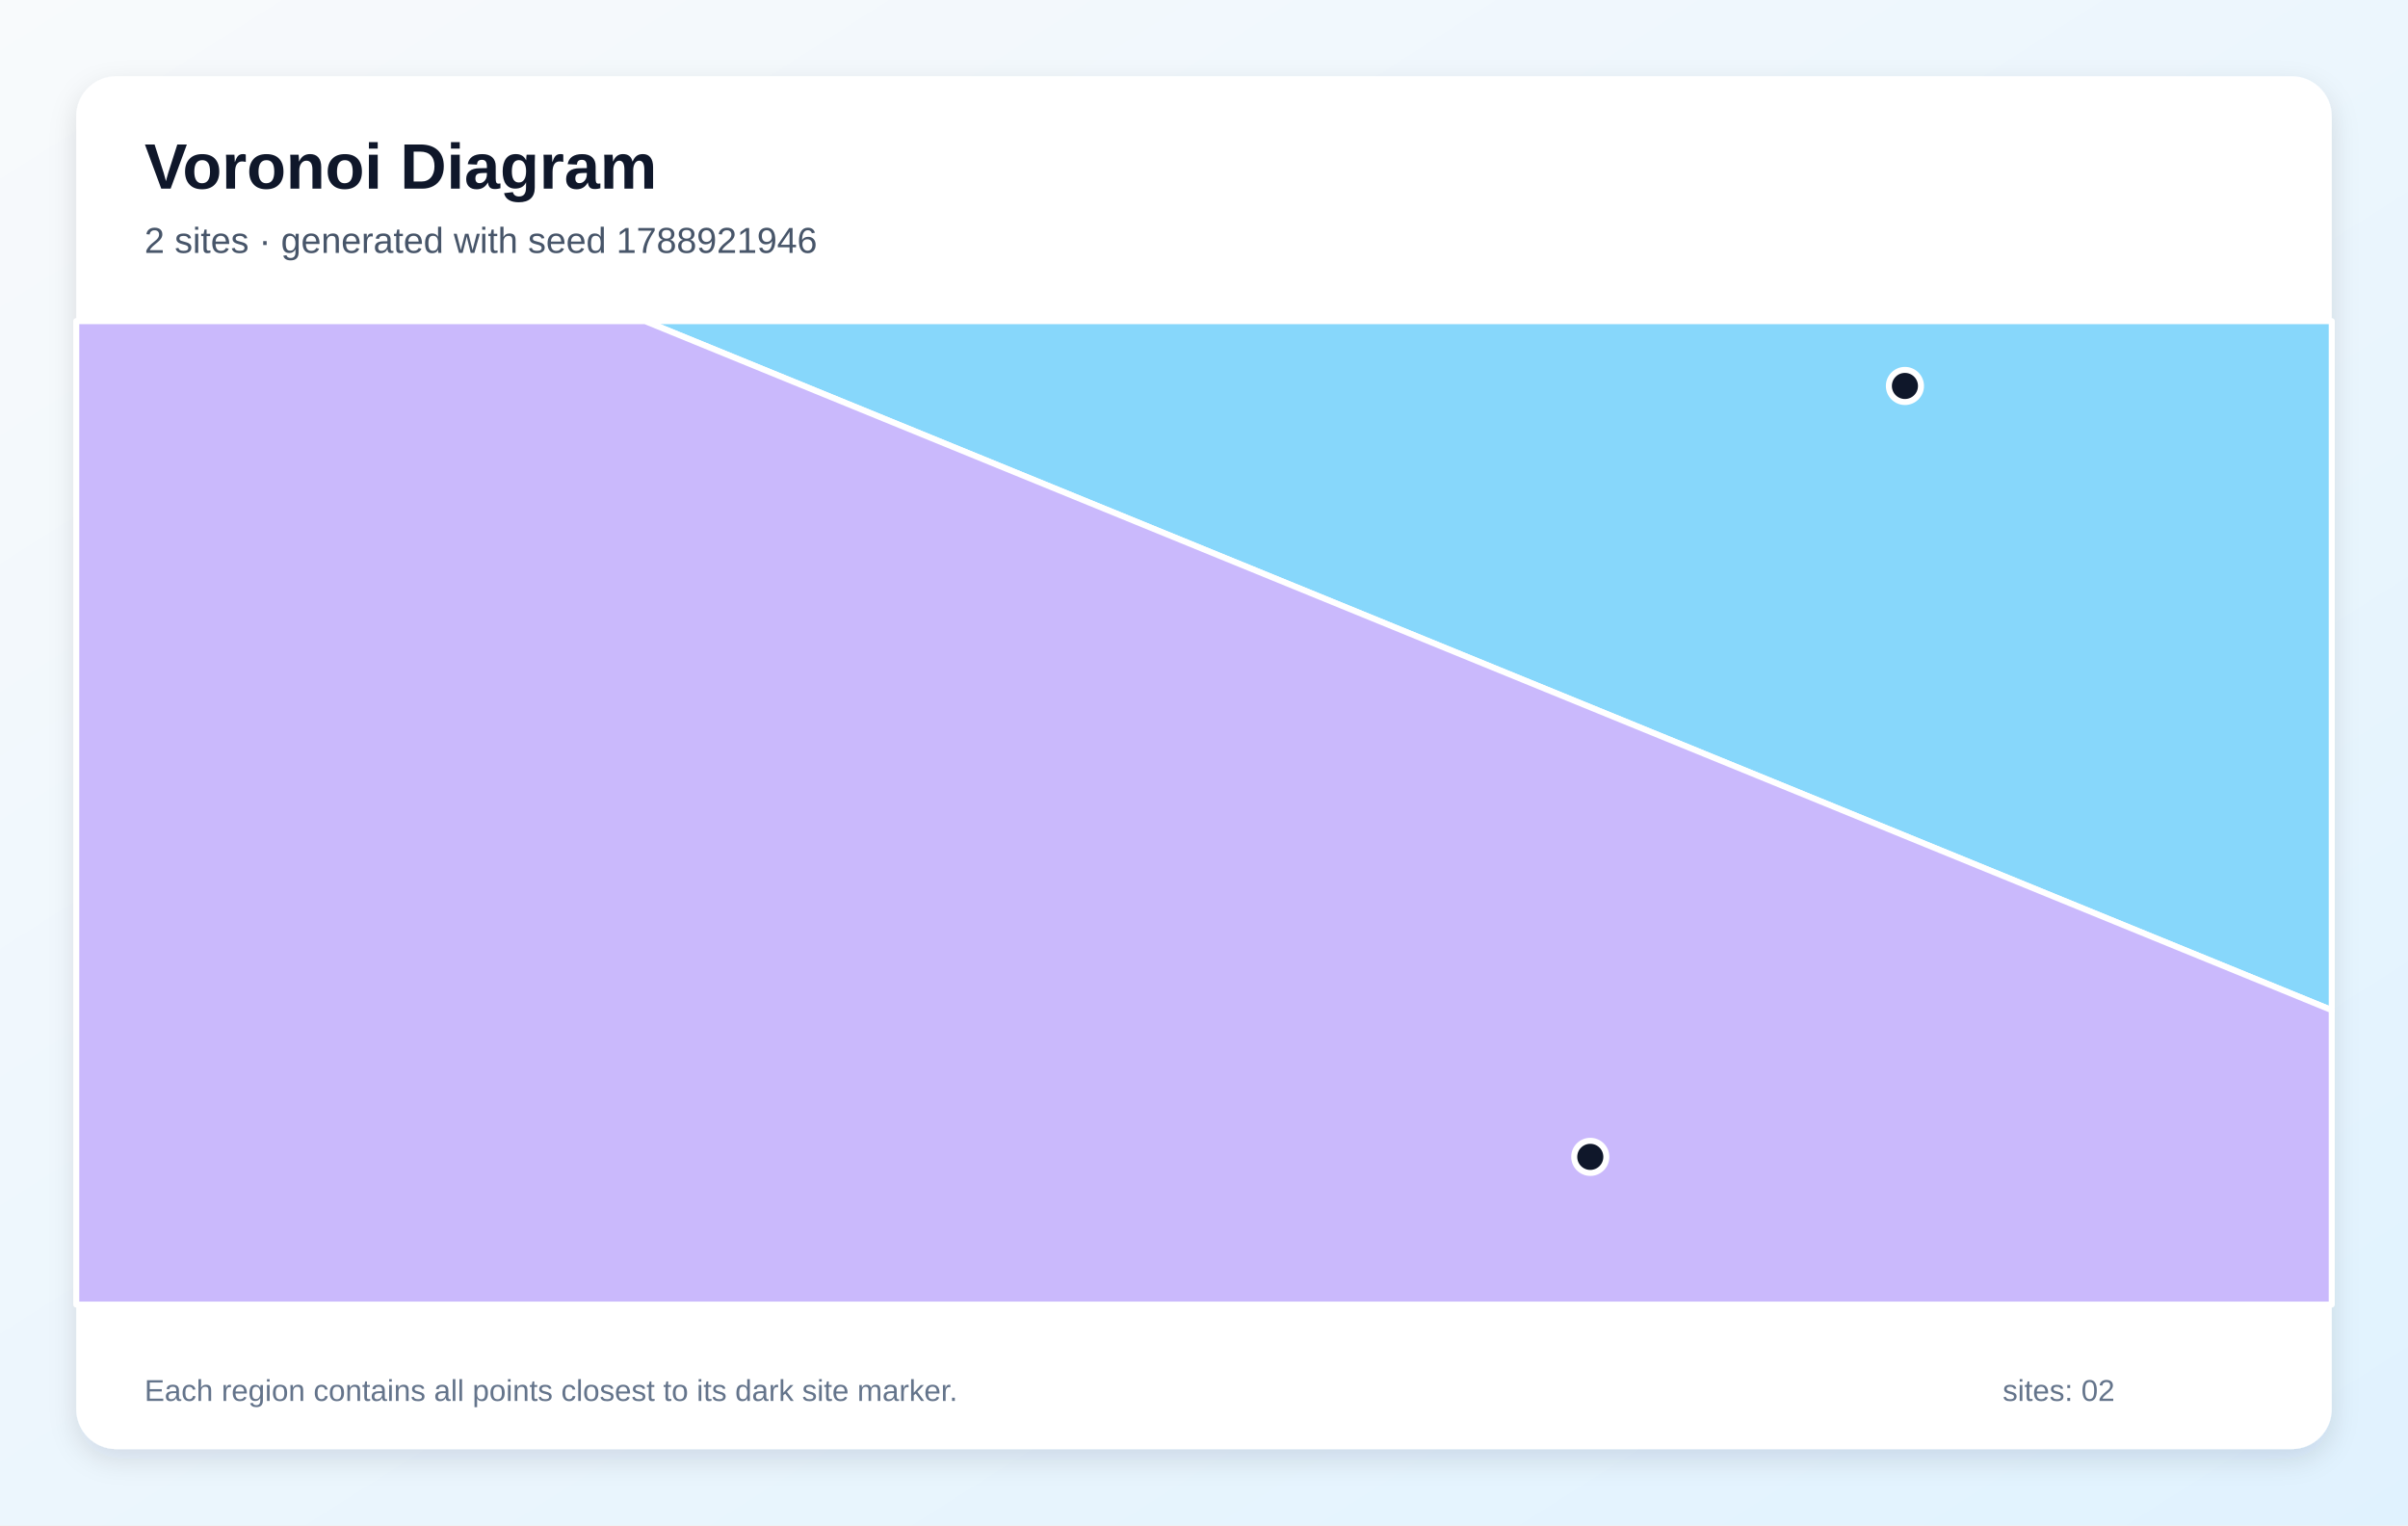
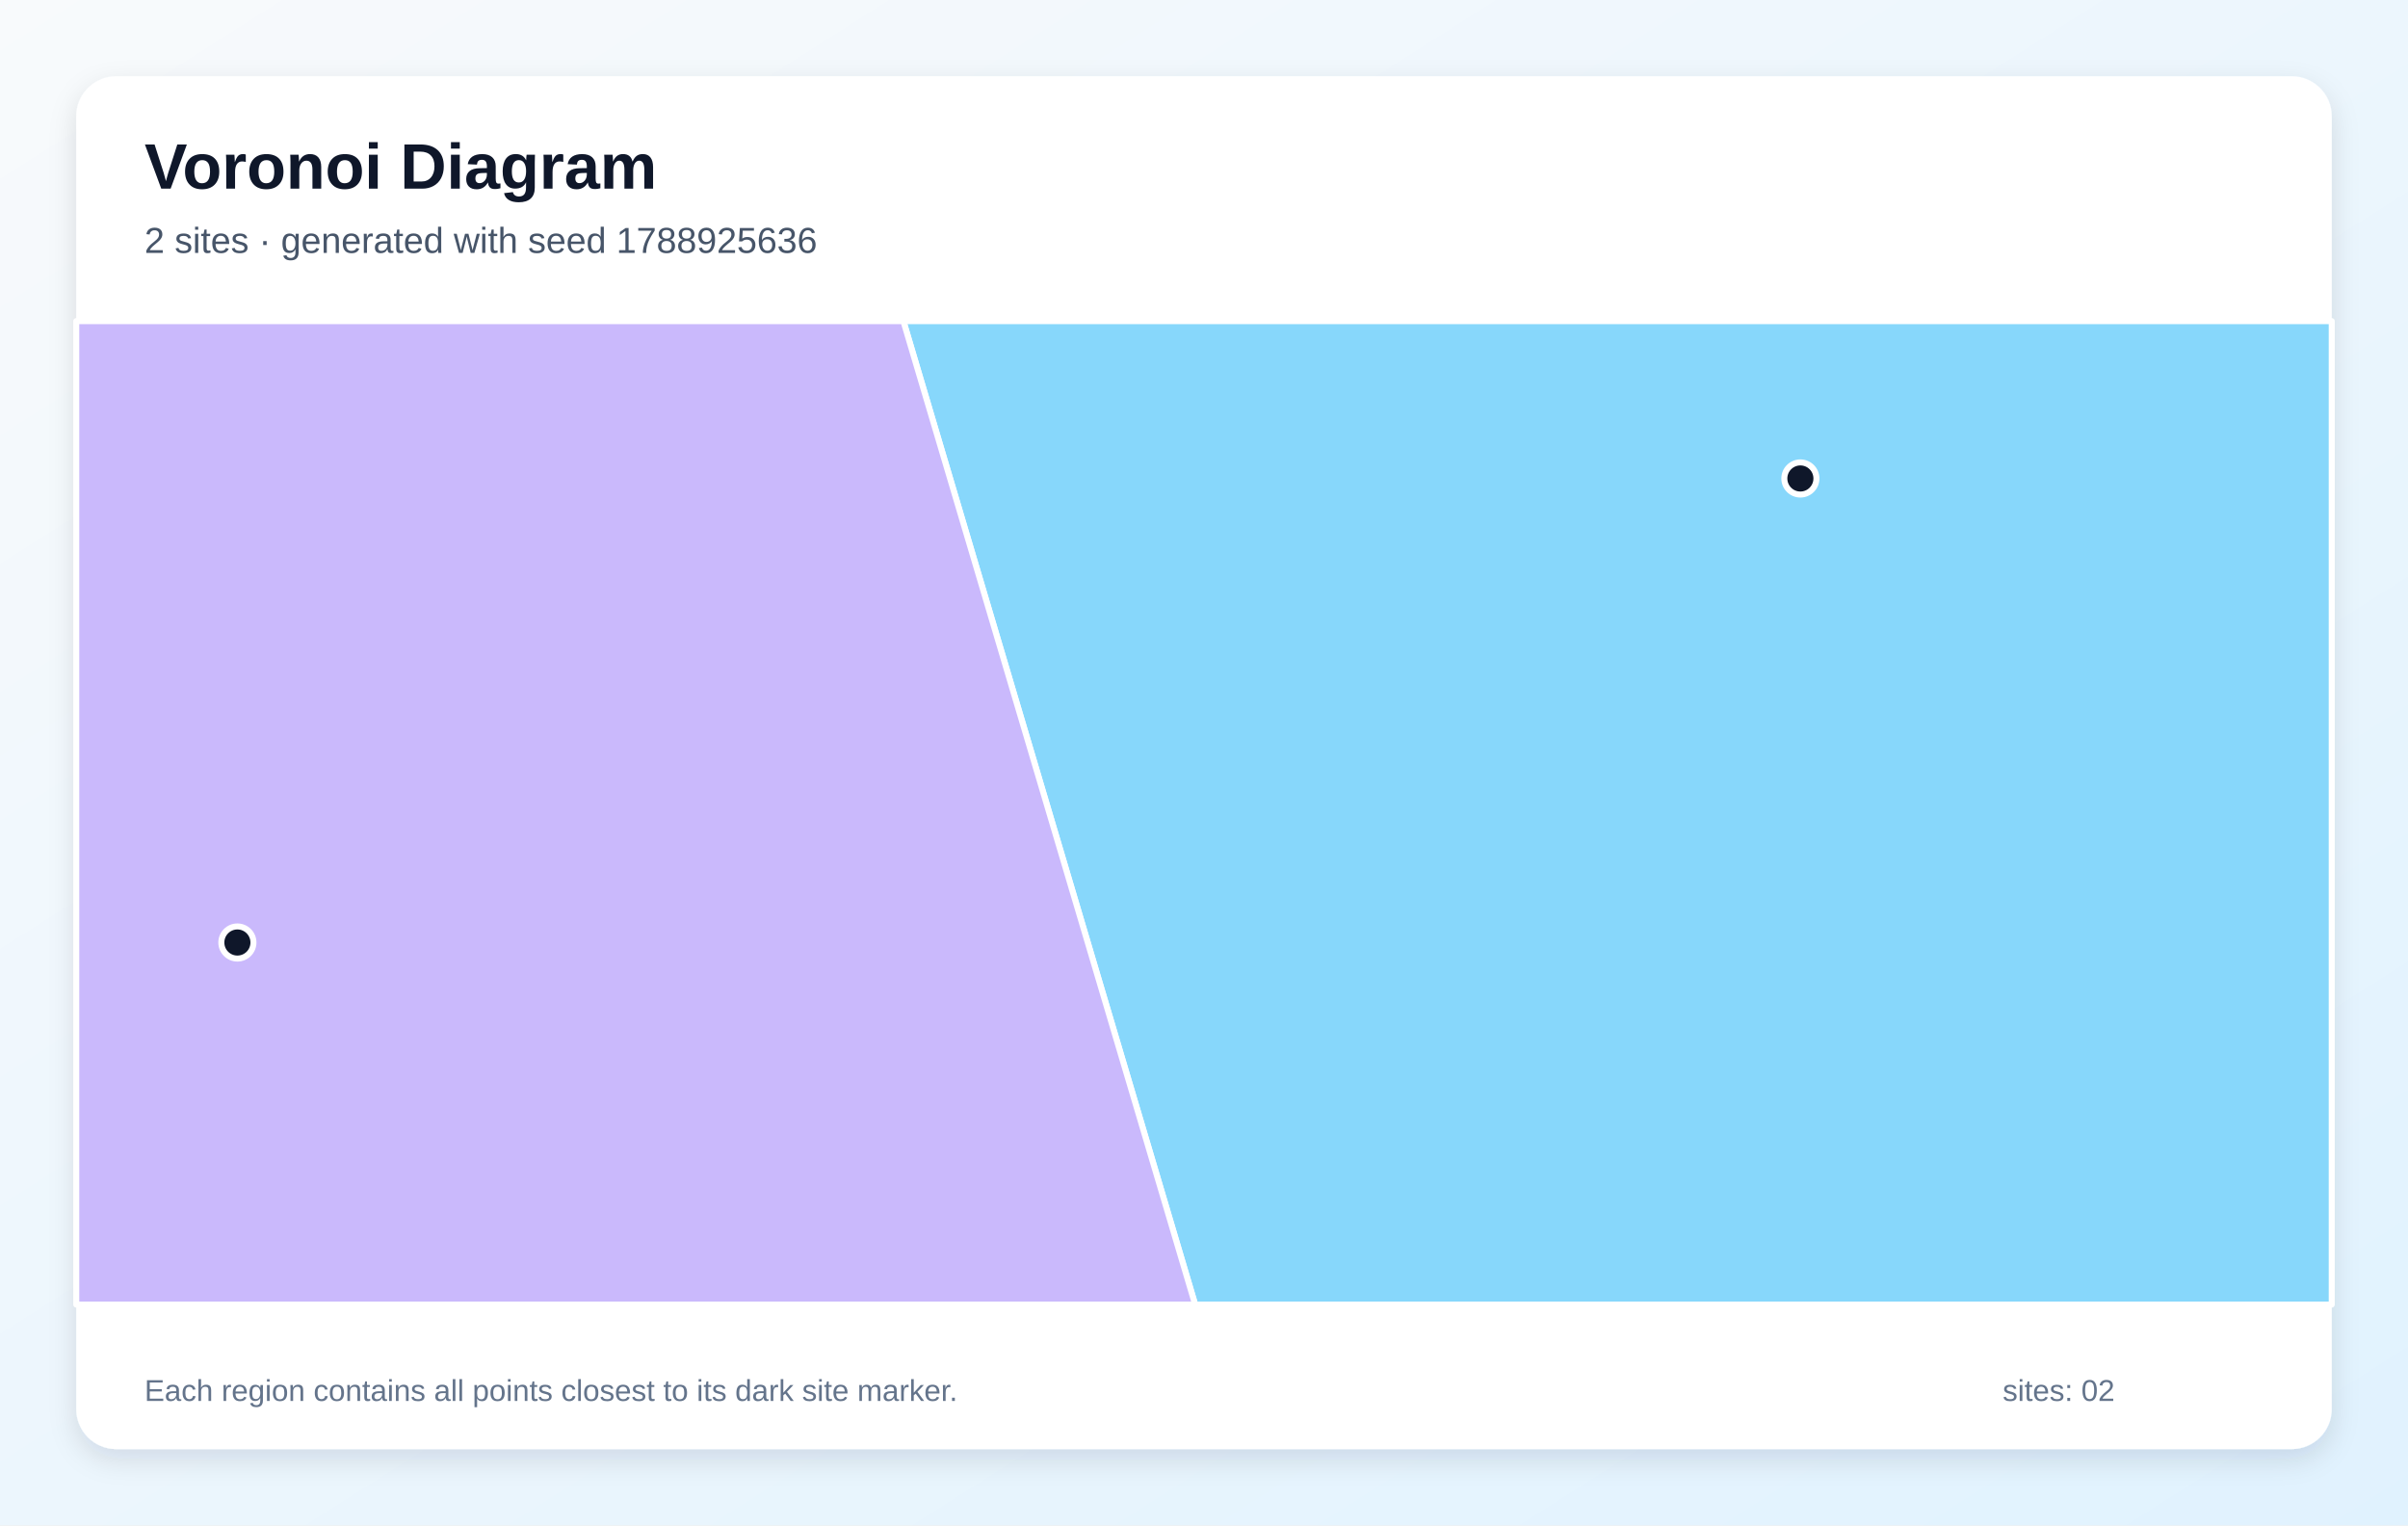
<svg xmlns="http://www.w3.org/2000/svg" width="1200" height="760" viewBox="0 0 1200 760" role="img" aria-labelledby="title description">
  <defs>
    <linearGradient id="background" x1="0" y1="0" x2="1" y2="1">
      <stop stop-color="#F8FAFC" />
      <stop offset="1" stop-color="#E0F2FE" />
    </linearGradient>
    <filter id="shadow" x="-10%" y="-10%" width="120%" height="120%">
      <feDropShadow dx="0" dy="5" stdDeviation="7" flood-color="#0F172A" flood-opacity=".12" />
    </filter>
  </defs>
  <rect width="1200" height="760" fill="url(#background)" />
  <rect x="38" y="38" width="1124" height="684" rx="20" fill="#FFFFFF" filter="url(#shadow)" />
  <g font-family="Arial, sans-serif">
    <text x="72" y="94" font-size="32" font-weight="700" fill="#0F172A">Voronoi Diagram</text>
-     <text x="72" y="126" font-size="18" fill="#475569">2 sites · generated with seed 1788921946</text>
+     <text x="72" y="126" font-size="18" fill="#475569">2 sites · generated with seed 1788925636</text>
  </g>
  <g stroke="#FFFFFF" stroke-width="3" stroke-linejoin="round">
-     <polygon points="321.5,160.0 1162.0,160.0 1162.0,503.3" fill="#38BDF8" fill-opacity="0.60" />
-     <polygon points="38.0,160.0 321.5,160.0 1162.0,503.3 1162.0,650.0 38.0,650.0" fill="#A78BFA" fill-opacity="0.60" />
+     <polygon points="450.2,160.0 1162.0,160.0 1162.0,650.0 595.6,650.0" fill="#38BDF8" fill-opacity="0.60" />
+     <polygon points="38.0,160.0 450.2,160.0 595.6,650.0 38.0,650.0" fill="#A78BFA" fill-opacity="0.60" />
  </g>
  <g>
-     <circle cx="949.3" cy="192.3" r="8" fill="#0F172A" stroke="#FFFFFF" stroke-width="3" />
-     <circle cx="792.5" cy="576.4" r="8" fill="#0F172A" stroke="#FFFFFF" stroke-width="3" />
+     <circle cx="897.2" cy="238.4" r="8" fill="#0F172A" stroke="#FFFFFF" stroke-width="3" />
+     <circle cx="118.3" cy="469.6" r="8" fill="#0F172A" stroke="#FFFFFF" stroke-width="3" />
  </g>
  <g font-family="Arial, sans-serif" font-size="15" fill="#64748B">
    <text x="72" y="698">Each region contains all points closest to its dark site marker.</text>
    <text x="998" y="698">sites: 02</text>
  </g>
</svg>
